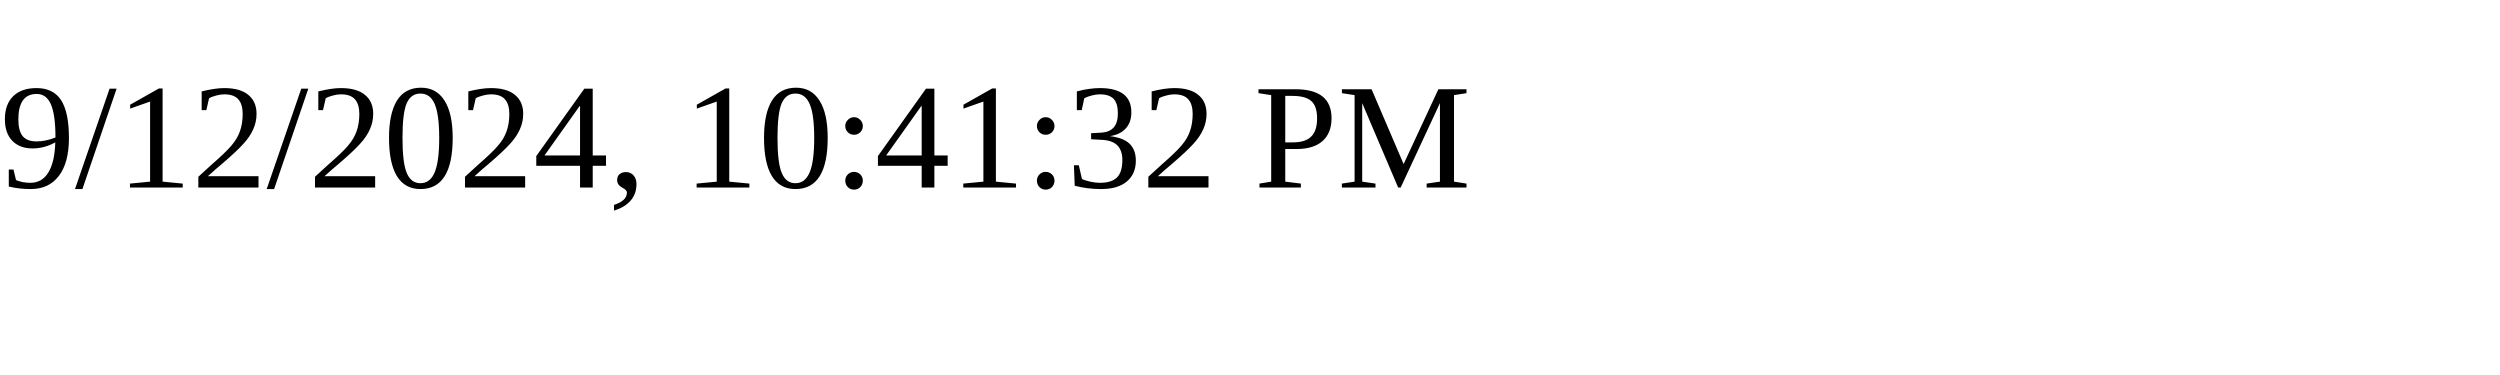
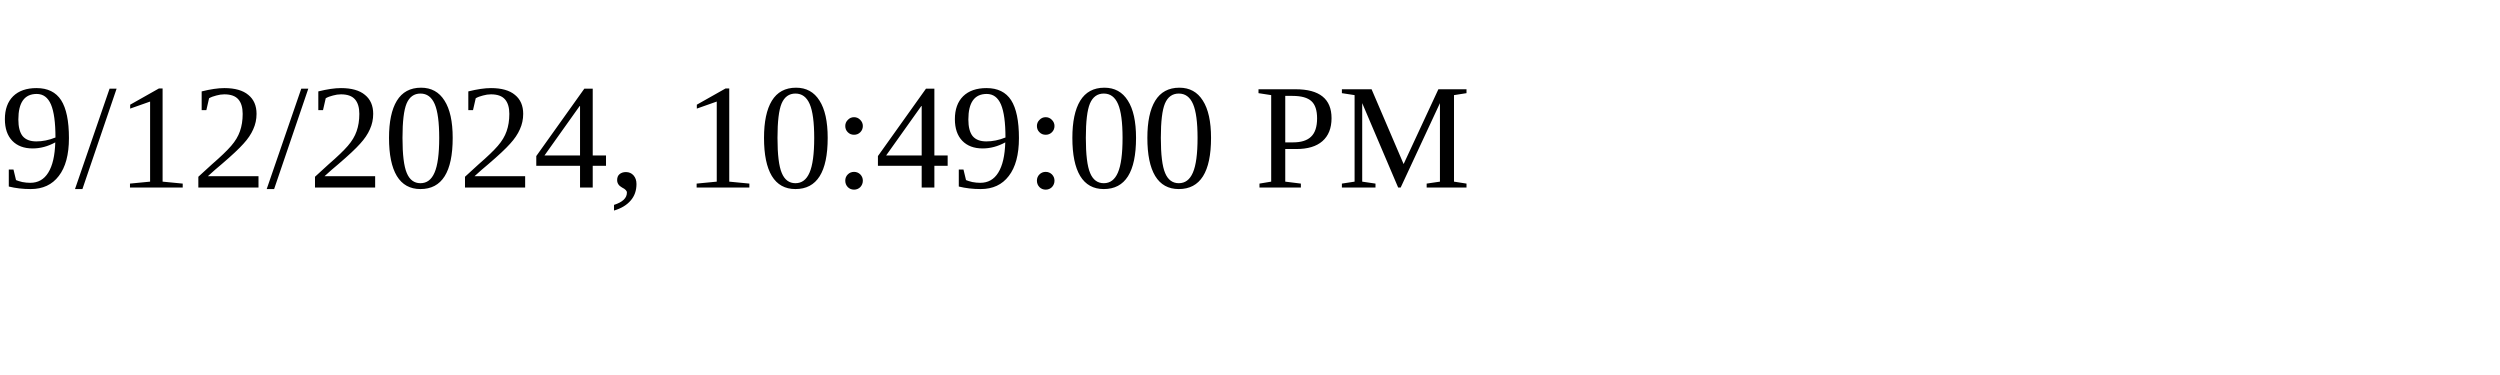
<svg xmlns="http://www.w3.org/2000/svg" height="30" width="200">
-   <text x="0" y="15">9/12/2024, 10:41:32 PM</text>
+   <text x="0" y="15">9/12/2024, 10:49:00 PM</text>
</svg>
